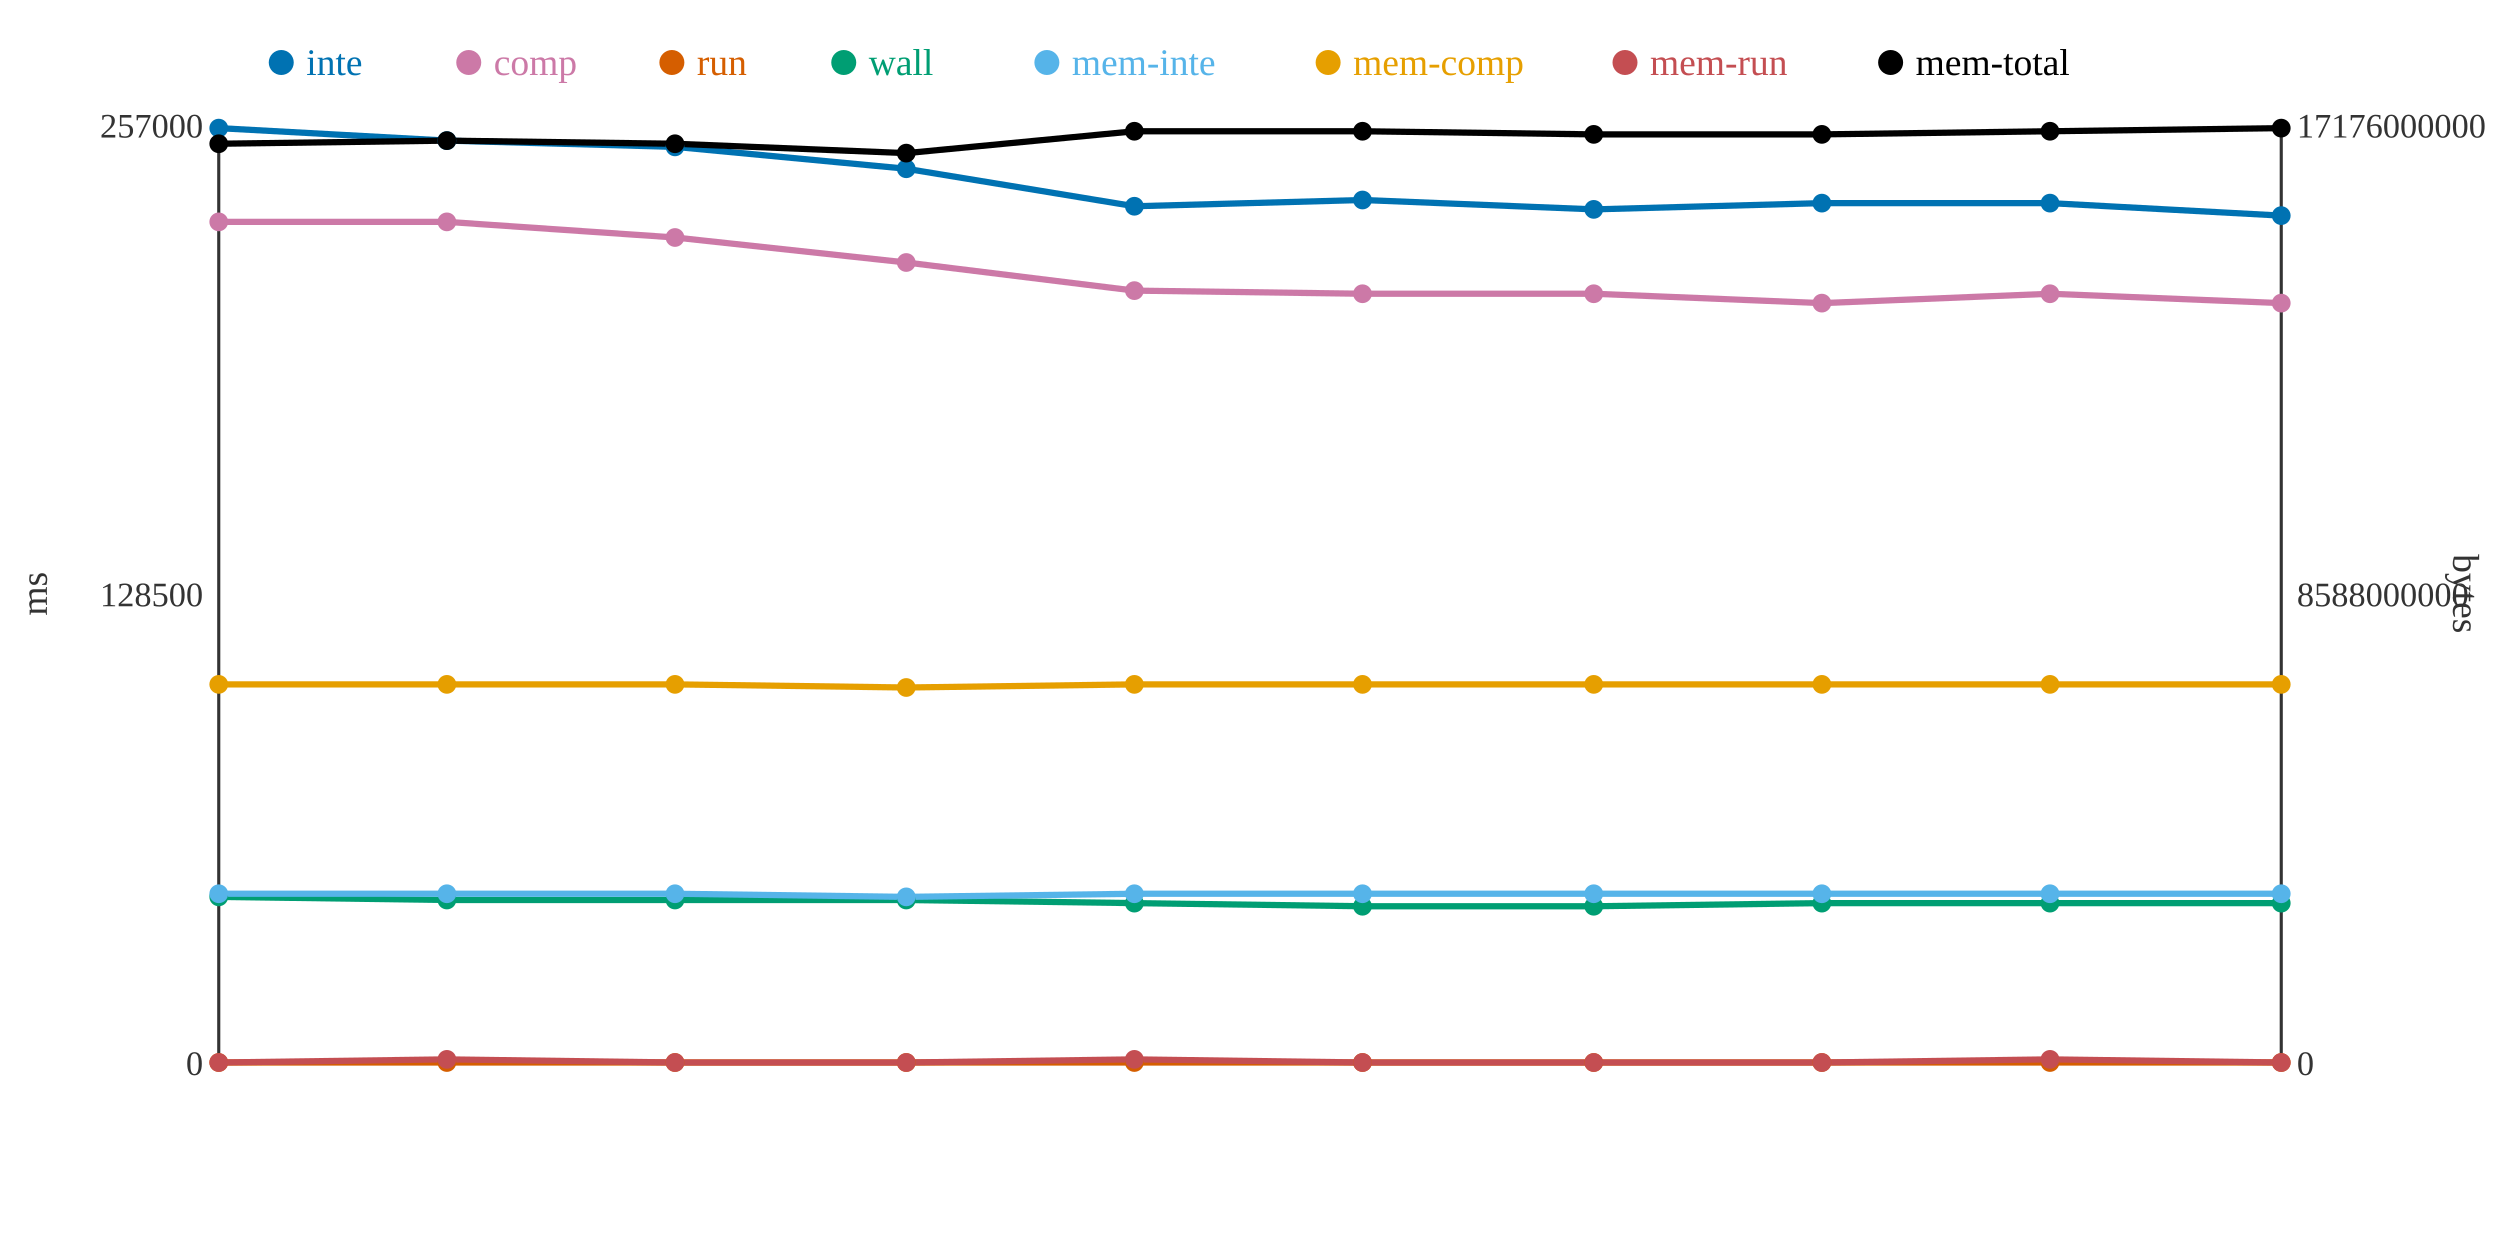
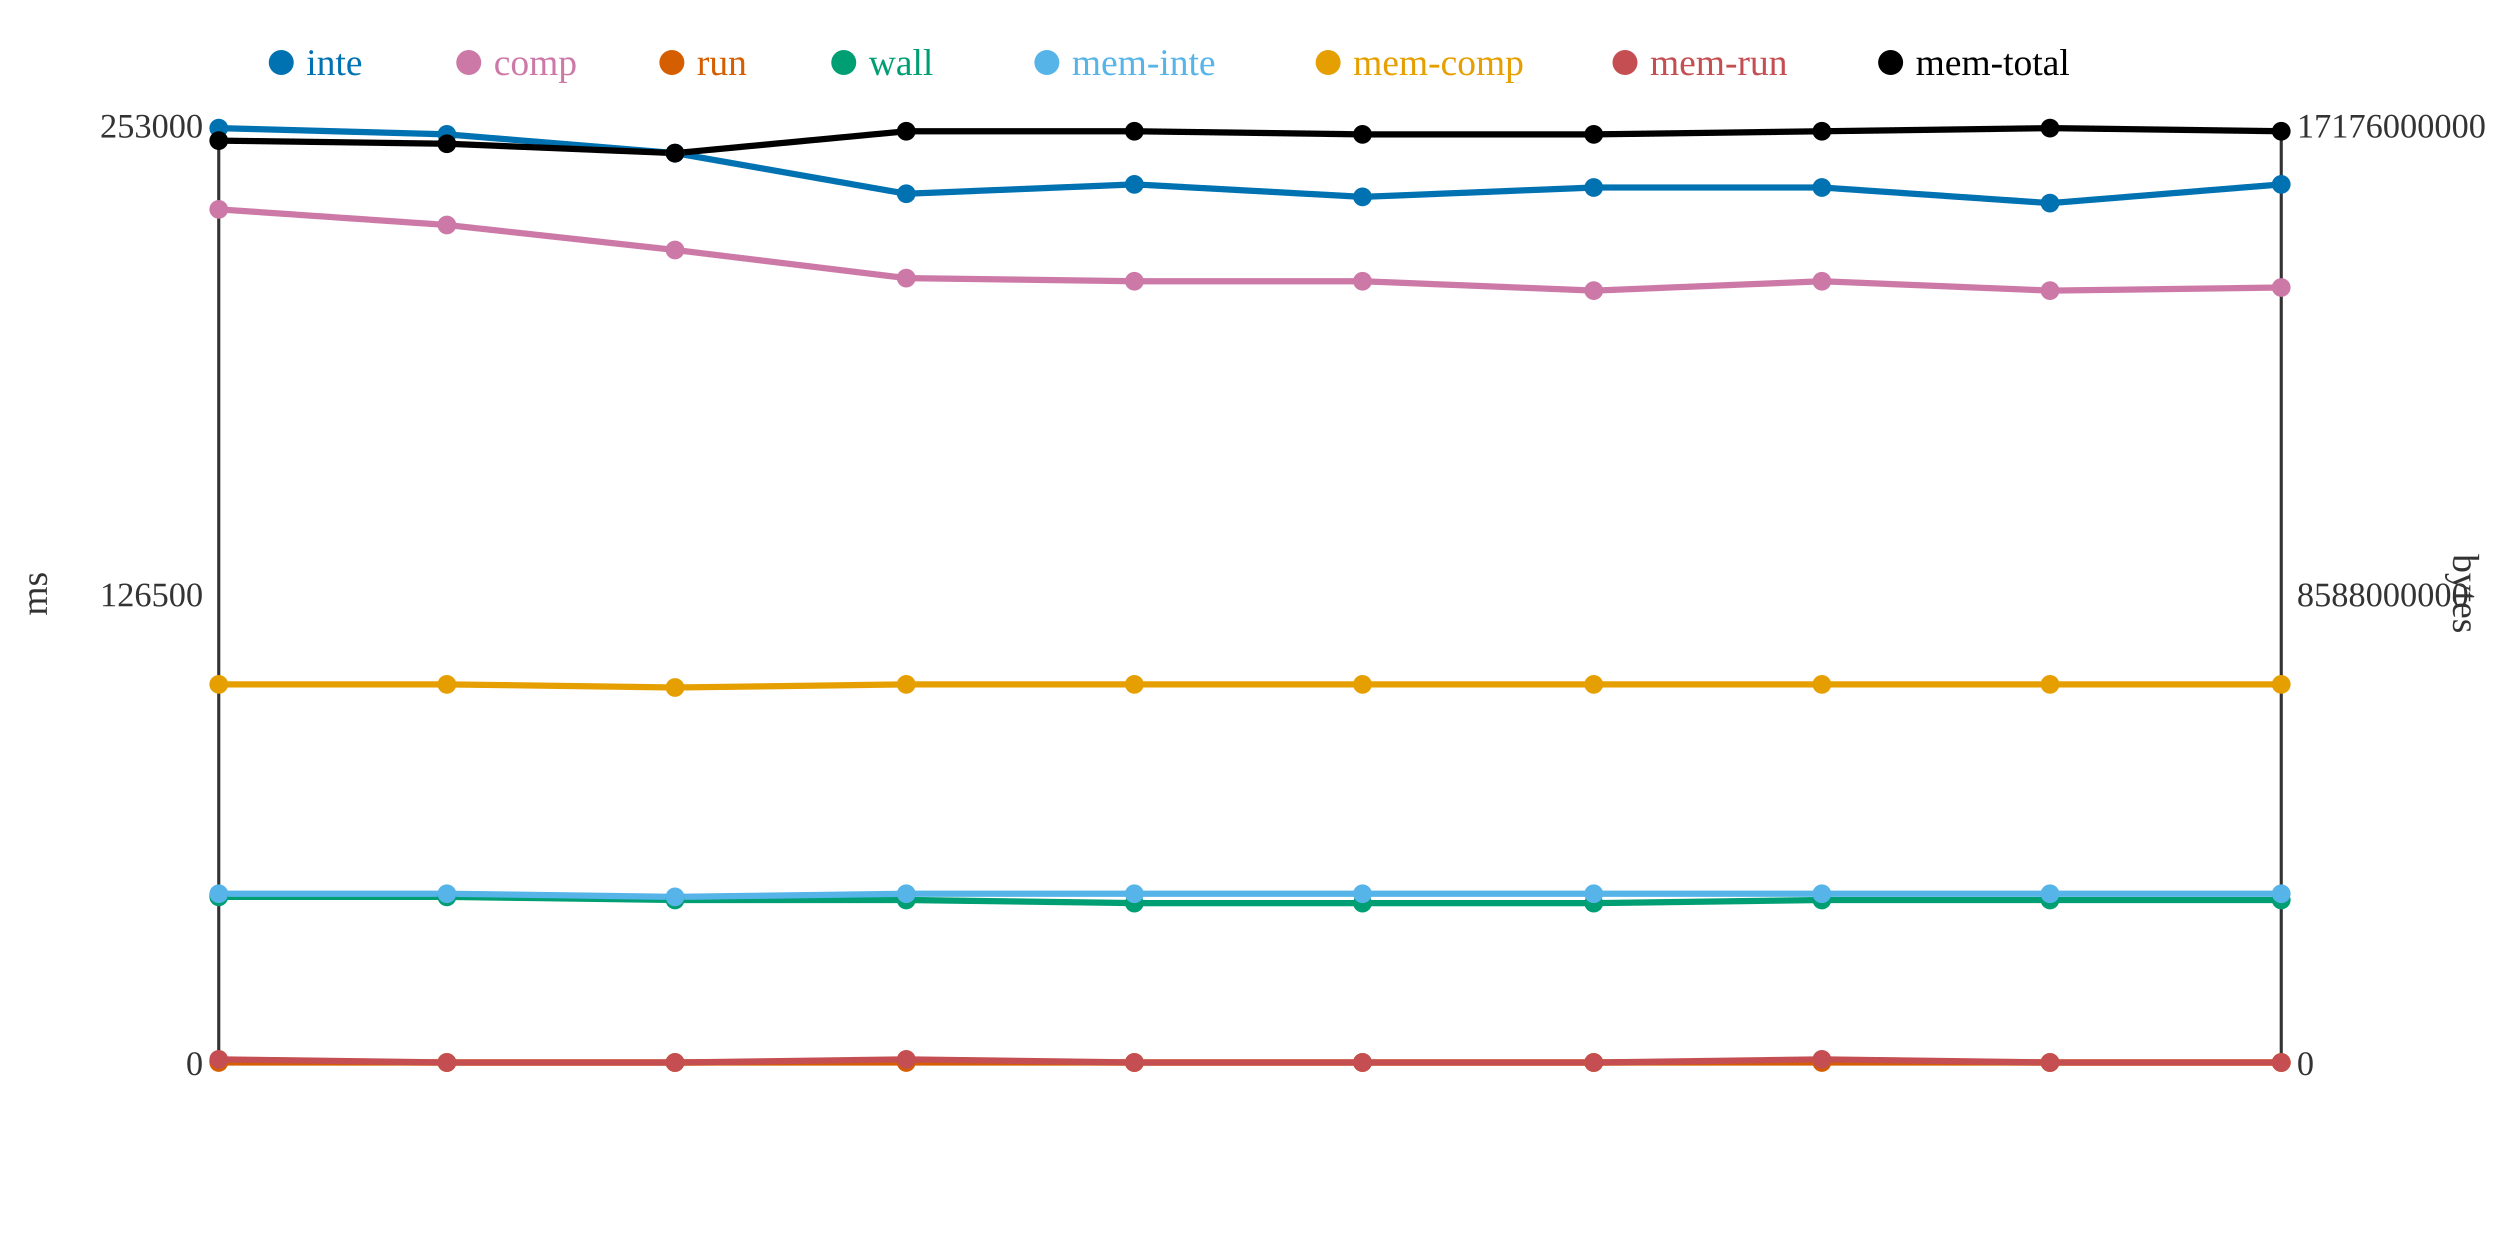
<svg xmlns="http://www.w3.org/2000/svg" width="800" height="400">
  <rect width="800" height="400" fill="white" />
  <line x1="70" y1="40" x2="70" y2="340" stroke="#333" stroke-width="1" />
  <line x1="70" y1="340" x2="730" y2="340" stroke="#333" stroke-width="1" />
  <line x1="730" y1="40" x2="730" y2="340" stroke="#333" stroke-width="1" />
  <text x="65" y="344" text-anchor="end" font-size="11" fill="#333">0</text>
-   <text x="65" y="194" text-anchor="end" font-size="11" fill="#333">128500</text>
-   <text x="65" y="44" text-anchor="end" font-size="11" fill="#333">257000</text>
+   <text x="65" y="194" text-anchor="end" font-size="11" fill="#333">126500</text>
+   <text x="65" y="44" text-anchor="end" font-size="11" fill="#333">253000</text>
  <text x="15" y="190" text-anchor="middle" font-size="12" fill="#333" transform="rotate(-90 15 190)">ms</text>
  <text x="735" y="344" text-anchor="start" font-size="11" fill="#333">0</text>
  <text x="735" y="194" text-anchor="start" font-size="11" fill="#333">8588000000</text>
  <text x="735" y="44" text-anchor="start" font-size="11" fill="#333">17176000000</text>
  <text x="785" y="190" text-anchor="middle" font-size="12" fill="#333" transform="rotate(90 785 190)">bytes</text>
-   <polyline points="70,41 143,45 216,47 290,54 363,66 436,64 510,67 583,65 656,65 730,69" fill="none" stroke="#0072B2" stroke-width="2" />
-   <polyline points="70,71 143,71 216,76 290,84 363,93 436,94 510,94 583,97 656,94 730,97" fill="none" stroke="#CC79A7" stroke-width="2" />
+   <polyline points="70,41 143,43 216,49 290,62 363,59 436,63 510,60 583,60 656,65 730,59" fill="none" stroke="#0072B2" stroke-width="2" />
+   <polyline points="70,67 143,72 216,80 290,89 363,90 436,90 510,93 583,90 656,93 730,92" fill="none" stroke="#CC79A7" stroke-width="2" />
  <polyline points="70,340 143,340 216,340 290,340 363,340 436,340 510,340 583,340 656,340 730,340" fill="none" stroke="#D55E00" stroke-width="2" />
-   <polyline points="70,287 143,288 216,288 290,288 363,289 436,290 510,290 583,289 656,289 730,289" fill="none" stroke="#009E73" stroke-width="2" />
-   <polyline points="70,286 143,286 216,286 290,287 363,286 436,286 510,286 583,286 656,286 730,286" fill="none" stroke="#56B4E9" stroke-width="2" />
-   <polyline points="70,219 143,219 216,219 290,220 363,219 436,219 510,219 583,219 656,219 730,219" fill="none" stroke="#E69F00" stroke-width="2" />
-   <polyline points="70,340 143,339 216,340 290,340 363,339 436,340 510,340 583,340 656,339 730,340" fill="none" stroke="#C44E52" stroke-width="2" />
-   <polyline points="70,46 143,45 216,46 290,49 363,42 436,42 510,43 583,43 656,42 730,41" fill="none" stroke="#000000" stroke-width="2" />
+   <polyline points="70,287 143,287 216,288 290,288 363,289 436,289 510,289 583,288 656,288 730,288" fill="none" stroke="#009E73" stroke-width="2" />
+   <polyline points="70,286 143,286 216,287 290,286 363,286 436,286 510,286 583,286 656,286 730,286" fill="none" stroke="#56B4E9" stroke-width="2" />
+   <polyline points="70,219 143,219 216,220 290,219 363,219 436,219 510,219 583,219 656,219 730,219" fill="none" stroke="#E69F00" stroke-width="2" />
+   <polyline points="70,339 143,340 216,340 290,339 363,340 436,340 510,340 583,339 656,340 730,340" fill="none" stroke="#C44E52" stroke-width="2" />
+   <polyline points="70,45 143,46 216,49 290,42 363,42 436,43 510,43 583,42 656,41 730,42" fill="none" stroke="#000000" stroke-width="2" />
  <circle cx="70" cy="41" r="3" fill="#0072B2" />
-   <circle cx="70" cy="71" r="3" fill="#CC79A7" />
+   <circle cx="70" cy="67" r="3" fill="#CC79A7" />
  <circle cx="70" cy="340" r="3" fill="#D55E00" />
  <circle cx="70" cy="287" r="3" fill="#009E73" />
  <circle cx="70" cy="286" r="3" fill="#56B4E9" />
  <circle cx="70" cy="219" r="3" fill="#E69F00" />
-   <circle cx="70" cy="340" r="3" fill="#C44E52" />
-   <circle cx="70" cy="46" r="3" fill="#000000" />
-   <circle cx="143" cy="45" r="3" fill="#0072B2" />
-   <circle cx="143" cy="71" r="3" fill="#CC79A7" />
+   <circle cx="70" cy="339" r="3" fill="#C44E52" />
+   <circle cx="70" cy="45" r="3" fill="#000000" />
+   <circle cx="143" cy="43" r="3" fill="#0072B2" />
+   <circle cx="143" cy="72" r="3" fill="#CC79A7" />
  <circle cx="143" cy="340" r="3" fill="#D55E00" />
-   <circle cx="143" cy="288" r="3" fill="#009E73" />
+   <circle cx="143" cy="287" r="3" fill="#009E73" />
  <circle cx="143" cy="286" r="3" fill="#56B4E9" />
  <circle cx="143" cy="219" r="3" fill="#E69F00" />
-   <circle cx="143" cy="339" r="3" fill="#C44E52" />
-   <circle cx="143" cy="45" r="3" fill="#000000" />
-   <circle cx="216" cy="47" r="3" fill="#0072B2" />
-   <circle cx="216" cy="76" r="3" fill="#CC79A7" />
+   <circle cx="143" cy="340" r="3" fill="#C44E52" />
+   <circle cx="143" cy="46" r="3" fill="#000000" />
+   <circle cx="216" cy="49" r="3" fill="#0072B2" />
+   <circle cx="216" cy="80" r="3" fill="#CC79A7" />
  <circle cx="216" cy="340" r="3" fill="#D55E00" />
  <circle cx="216" cy="288" r="3" fill="#009E73" />
-   <circle cx="216" cy="286" r="3" fill="#56B4E9" />
-   <circle cx="216" cy="219" r="3" fill="#E69F00" />
+   <circle cx="216" cy="287" r="3" fill="#56B4E9" />
+   <circle cx="216" cy="220" r="3" fill="#E69F00" />
  <circle cx="216" cy="340" r="3" fill="#C44E52" />
-   <circle cx="216" cy="46" r="3" fill="#000000" />
-   <circle cx="290" cy="54" r="3" fill="#0072B2" />
-   <circle cx="290" cy="84" r="3" fill="#CC79A7" />
+   <circle cx="216" cy="49" r="3" fill="#000000" />
+   <circle cx="290" cy="62" r="3" fill="#0072B2" />
+   <circle cx="290" cy="89" r="3" fill="#CC79A7" />
  <circle cx="290" cy="340" r="3" fill="#D55E00" />
  <circle cx="290" cy="288" r="3" fill="#009E73" />
-   <circle cx="290" cy="287" r="3" fill="#56B4E9" />
-   <circle cx="290" cy="220" r="3" fill="#E69F00" />
-   <circle cx="290" cy="340" r="3" fill="#C44E52" />
-   <circle cx="290" cy="49" r="3" fill="#000000" />
-   <circle cx="363" cy="66" r="3" fill="#0072B2" />
-   <circle cx="363" cy="93" r="3" fill="#CC79A7" />
+   <circle cx="290" cy="286" r="3" fill="#56B4E9" />
+   <circle cx="290" cy="219" r="3" fill="#E69F00" />
+   <circle cx="290" cy="339" r="3" fill="#C44E52" />
+   <circle cx="290" cy="42" r="3" fill="#000000" />
+   <circle cx="363" cy="59" r="3" fill="#0072B2" />
+   <circle cx="363" cy="90" r="3" fill="#CC79A7" />
  <circle cx="363" cy="340" r="3" fill="#D55E00" />
  <circle cx="363" cy="289" r="3" fill="#009E73" />
  <circle cx="363" cy="286" r="3" fill="#56B4E9" />
  <circle cx="363" cy="219" r="3" fill="#E69F00" />
-   <circle cx="363" cy="339" r="3" fill="#C44E52" />
+   <circle cx="363" cy="340" r="3" fill="#C44E52" />
  <circle cx="363" cy="42" r="3" fill="#000000" />
-   <circle cx="436" cy="64" r="3" fill="#0072B2" />
-   <circle cx="436" cy="94" r="3" fill="#CC79A7" />
+   <circle cx="436" cy="63" r="3" fill="#0072B2" />
+   <circle cx="436" cy="90" r="3" fill="#CC79A7" />
  <circle cx="436" cy="340" r="3" fill="#D55E00" />
-   <circle cx="436" cy="290" r="3" fill="#009E73" />
+   <circle cx="436" cy="289" r="3" fill="#009E73" />
  <circle cx="436" cy="286" r="3" fill="#56B4E9" />
  <circle cx="436" cy="219" r="3" fill="#E69F00" />
  <circle cx="436" cy="340" r="3" fill="#C44E52" />
-   <circle cx="436" cy="42" r="3" fill="#000000" />
-   <circle cx="510" cy="67" r="3" fill="#0072B2" />
-   <circle cx="510" cy="94" r="3" fill="#CC79A7" />
+   <circle cx="436" cy="43" r="3" fill="#000000" />
+   <circle cx="510" cy="60" r="3" fill="#0072B2" />
+   <circle cx="510" cy="93" r="3" fill="#CC79A7" />
  <circle cx="510" cy="340" r="3" fill="#D55E00" />
-   <circle cx="510" cy="290" r="3" fill="#009E73" />
+   <circle cx="510" cy="289" r="3" fill="#009E73" />
  <circle cx="510" cy="286" r="3" fill="#56B4E9" />
  <circle cx="510" cy="219" r="3" fill="#E69F00" />
  <circle cx="510" cy="340" r="3" fill="#C44E52" />
  <circle cx="510" cy="43" r="3" fill="#000000" />
-   <circle cx="583" cy="65" r="3" fill="#0072B2" />
-   <circle cx="583" cy="97" r="3" fill="#CC79A7" />
+   <circle cx="583" cy="60" r="3" fill="#0072B2" />
+   <circle cx="583" cy="90" r="3" fill="#CC79A7" />
  <circle cx="583" cy="340" r="3" fill="#D55E00" />
-   <circle cx="583" cy="289" r="3" fill="#009E73" />
+   <circle cx="583" cy="288" r="3" fill="#009E73" />
  <circle cx="583" cy="286" r="3" fill="#56B4E9" />
  <circle cx="583" cy="219" r="3" fill="#E69F00" />
-   <circle cx="583" cy="340" r="3" fill="#C44E52" />
-   <circle cx="583" cy="43" r="3" fill="#000000" />
+   <circle cx="583" cy="339" r="3" fill="#C44E52" />
+   <circle cx="583" cy="42" r="3" fill="#000000" />
  <circle cx="656" cy="65" r="3" fill="#0072B2" />
-   <circle cx="656" cy="94" r="3" fill="#CC79A7" />
+   <circle cx="656" cy="93" r="3" fill="#CC79A7" />
  <circle cx="656" cy="340" r="3" fill="#D55E00" />
-   <circle cx="656" cy="289" r="3" fill="#009E73" />
+   <circle cx="656" cy="288" r="3" fill="#009E73" />
  <circle cx="656" cy="286" r="3" fill="#56B4E9" />
  <circle cx="656" cy="219" r="3" fill="#E69F00" />
-   <circle cx="656" cy="339" r="3" fill="#C44E52" />
-   <circle cx="656" cy="42" r="3" fill="#000000" />
-   <circle cx="730" cy="69" r="3" fill="#0072B2" />
-   <circle cx="730" cy="97" r="3" fill="#CC79A7" />
+   <circle cx="656" cy="340" r="3" fill="#C44E52" />
+   <circle cx="656" cy="41" r="3" fill="#000000" />
+   <circle cx="730" cy="59" r="3" fill="#0072B2" />
+   <circle cx="730" cy="92" r="3" fill="#CC79A7" />
  <circle cx="730" cy="340" r="3" fill="#D55E00" />
-   <circle cx="730" cy="289" r="3" fill="#009E73" />
+   <circle cx="730" cy="288" r="3" fill="#009E73" />
  <circle cx="730" cy="286" r="3" fill="#56B4E9" />
  <circle cx="730" cy="219" r="3" fill="#E69F00" />
  <circle cx="730" cy="340" r="3" fill="#C44E52" />
-   <circle cx="730" cy="41" r="3" fill="#000000" />
+   <circle cx="730" cy="42" r="3" fill="#000000" />
  <circle cx="90" cy="20" r="4" fill="#0072B2" />
  <text x="98" y="24" text-anchor="start" font-size="12" fill="#0072B2">inte</text>
  <circle cx="150" cy="20" r="4" fill="#CC79A7" />
  <text x="158" y="24" text-anchor="start" font-size="12" fill="#CC79A7">comp</text>
  <circle cx="215" cy="20" r="4" fill="#D55E00" />
  <text x="223" y="24" text-anchor="start" font-size="12" fill="#D55E00">run</text>
  <circle cx="270" cy="20" r="4" fill="#009E73" />
  <text x="278" y="24" text-anchor="start" font-size="12" fill="#009E73">wall</text>
  <circle cx="335" cy="20" r="4" fill="#56B4E9" />
  <text x="343" y="24" text-anchor="start" font-size="12" fill="#56B4E9">mem-inte</text>
  <circle cx="425" cy="20" r="4" fill="#E69F00" />
  <text x="433" y="24" text-anchor="start" font-size="12" fill="#E69F00">mem-comp</text>
  <circle cx="520" cy="20" r="4" fill="#C44E52" />
  <text x="528" y="24" text-anchor="start" font-size="12" fill="#C44E52">mem-run</text>
  <circle cx="605" cy="20" r="4" fill="#000000" />
  <text x="613" y="24" text-anchor="start" font-size="12" fill="#000000">mem-total</text>
</svg>
